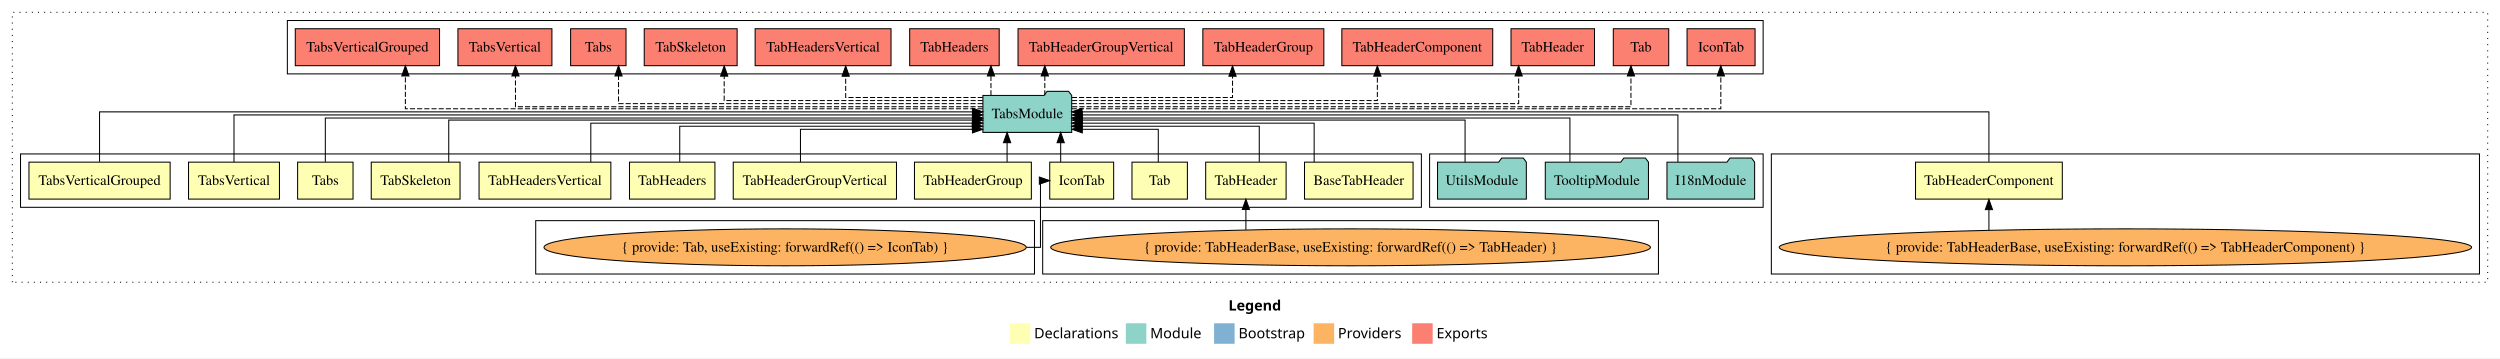
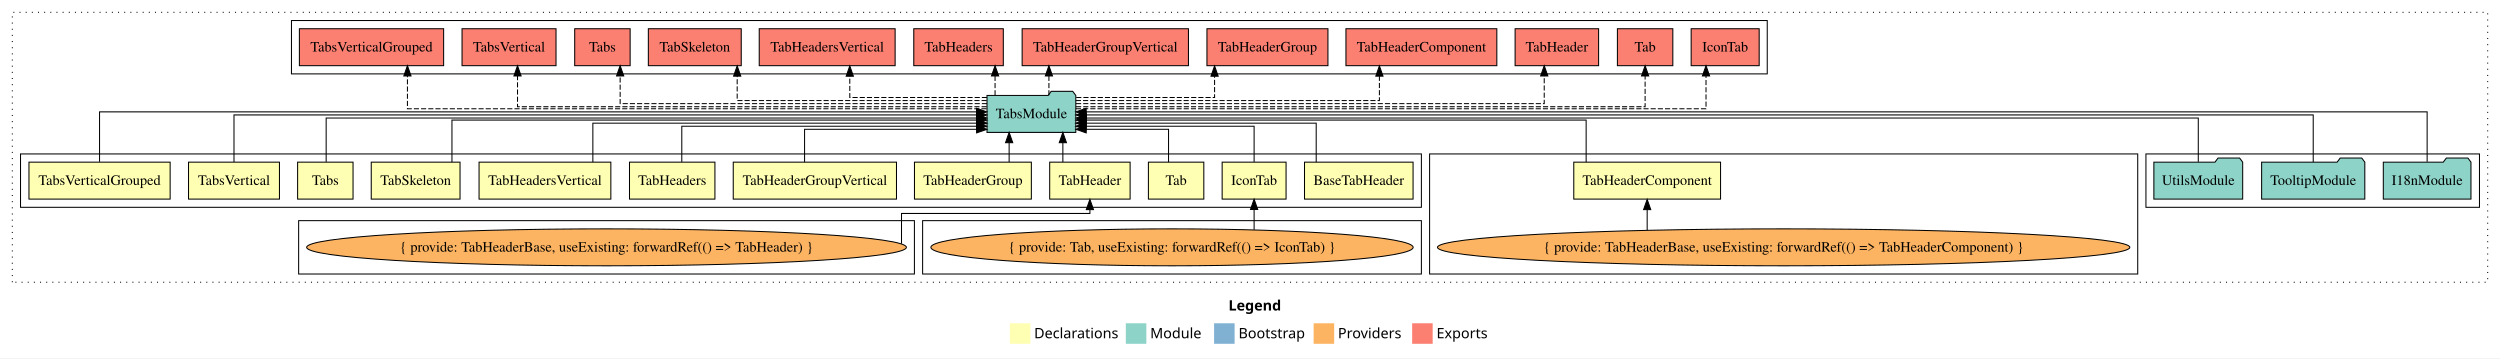
<svg xmlns="http://www.w3.org/2000/svg" width="2436pt" height="349pt" viewBox="0.00 0.00 2436.00 349.00">
  <g id="graph0" class="graph" transform="scale(1 1) rotate(0) translate(4 345)">
    <polygon fill="white" stroke="transparent" points="-4,4 -4,-345 2432,-345 2432,4 -4,4" />
    <text text-anchor="start" x="1193.01" y="-42.4" font-family="Times-12" font-weight="bold" font-size="14.00">Legend</text>
    <polygon fill="#ffffb3" stroke="transparent" points="980,-10 980,-30 1000,-30 1000,-10 980,-10" />
    <text text-anchor="start" x="1003.63" y="-15.4" font-family="Times-12" font-size="14.00">  Declarations</text>
    <polygon fill="#8dd3c7" stroke="transparent" points="1093,-10 1093,-30 1113,-30 1113,-10 1093,-10" />
    <text text-anchor="start" x="1116.73" y="-15.4" font-family="Times-12" font-size="14.00">  Module</text>
    <polygon fill="#80b1d3" stroke="transparent" points="1179,-10 1179,-30 1199,-30 1199,-10 1179,-10" />
    <text text-anchor="start" x="1202.78" y="-15.4" font-family="Times-12" font-size="14.00">  Bootstrap</text>
    <polygon fill="#fdb462" stroke="transparent" points="1276,-10 1276,-30 1296,-30 1296,-10 1276,-10" />
    <text text-anchor="start" x="1299.67" y="-15.4" font-family="Times-12" font-size="14.00">  Providers</text>
    <polygon fill="#fb8072" stroke="transparent" points="1372,-10 1372,-30 1392,-30 1392,-10 1372,-10" />
    <text text-anchor="start" x="1395.73" y="-15.4" font-family="Times-12" font-size="14.00">  Exports</text>
    <g id="clust1" class="cluster">
      <polygon fill="none" stroke="black" stroke-dasharray="1,5" points="8,-70 8,-333 2420,-333 2420,-70 8,-70" />
    </g>
+     <g id="clust17" class="cluster">
+       <polygon fill="none" stroke="black" points="280,-273 280,-325 1718,-325 1718,-273 280,-273" />
+     </g>
+     <g id="clust16" class="cluster">
+       <polygon fill="none" stroke="black" points="2087,-143 2087,-195 2412,-195 2412,-143 2087,-143" />
+     </g>
    <g id="clust7" class="cluster">
-       <polygon fill="none" stroke="black" points="1722,-78 1722,-195 2412,-195 2412,-78 1722,-78" />
-     </g>
-     <g id="clust17" class="cluster">
-       <polygon fill="none" stroke="black" points="276,-273 276,-325 1714,-325 1714,-273 276,-273" />
+       <polygon fill="none" stroke="black" points="1389,-78 1389,-195 2079,-195 2079,-78 1389,-78" />
    </g>
    <g id="clust2" class="cluster">
      <polygon fill="none" stroke="black" points="16,-143 16,-195 1381,-195 1381,-143 16,-143" />
    </g>
-     <g id="clust16" class="cluster">
-       <polygon fill="none" stroke="black" points="1389,-143 1389,-195 1714,-195 1714,-143 1389,-143" />
+     <g id="clust4" class="cluster">
+       <polygon fill="none" stroke="black" points="895,-78 895,-130 1381,-130 1381,-78 895,-78" />
    </g>
    <g id="clust6" class="cluster">
-       <polygon fill="none" stroke="black" points="1012,-78 1012,-130 1612,-130 1612,-78 1012,-78" />
-     </g>
-     <g id="clust4" class="cluster">
-       <polygon fill="none" stroke="black" points="518,-78 518,-130 1004,-130 1004,-78 518,-78" />
+       <polygon fill="none" stroke="black" points="287,-78 287,-130 887,-130 887,-78 287,-78" />
    </g>
    <g id="node1" class="node">
      <polygon fill="#ffffb3" stroke="black" points="1372.89,-187 1267.11,-187 1267.11,-151 1372.89,-151 1372.89,-187" />
      <text text-anchor="middle" x="1320" y="-164.8" font-family="Times,serif" font-size="14.00">BaseTabHeader</text>
    </g>
    <g id="node14" class="node">
-       <polygon fill="#8dd3c7" stroke="black" points="1040.26,-252 1037.26,-256 1016.26,-256 1013.26,-252 953.74,-252 953.74,-216 1040.26,-216 1040.26,-252" />
-       <text text-anchor="middle" x="997" y="-229.8" font-family="Times,serif" font-size="14.00">TabsModule</text>
+       <polygon fill="#8dd3c7" stroke="black" points="1044.26,-252 1041.26,-256 1020.26,-256 1017.26,-252 957.74,-252 957.74,-216 1044.26,-216 1044.26,-252" />
+       <text text-anchor="middle" x="1001" y="-229.8" font-family="Times,serif" font-size="14.00">TabsModule</text>
    </g>
    <g id="edge1" class="edge">
-       <path fill="none" stroke="black" d="M1276.51,-187.03C1276.51,-203.4 1276.51,-225 1276.51,-225 1276.51,-225 1050.37,-225 1050.37,-225" />
-       <polygon fill="black" stroke="black" points="1050.37,-221.5 1040.37,-225 1050.37,-228.5 1050.37,-221.5" />
+       <path fill="none" stroke="black" d="M1278.51,-187.03C1278.51,-203.4 1278.51,-225 1278.51,-225 1278.51,-225 1054.36,-225 1054.36,-225" />
+       <polygon fill="black" stroke="black" points="1054.36,-221.5 1044.36,-225 1054.36,-228.5 1054.36,-221.5" />
    </g>
    <g id="node2" class="node">
-       <polygon fill="#ffffb3" stroke="black" points="1081.14,-187 1018.86,-187 1018.86,-151 1081.14,-151 1081.14,-187" />
-       <text text-anchor="middle" x="1050" y="-164.8" font-family="Times,serif" font-size="14.00">IconTab</text>
+       <polygon fill="#ffffb3" stroke="black" points="1249.14,-187 1186.86,-187 1186.86,-151 1249.14,-151 1249.14,-187" />
+       <text text-anchor="middle" x="1218" y="-164.8" font-family="Times,serif" font-size="14.00">IconTab</text>
    </g>
    <g id="edge2" class="edge">
-       <path fill="none" stroke="black" d="M1029.53,-187.11C1029.53,-187.11 1029.53,-205.99 1029.53,-205.99" />
-       <polygon fill="black" stroke="black" points="1026.03,-205.99 1029.53,-215.99 1033.03,-205.99 1026.03,-205.99" />
+       <path fill="none" stroke="black" d="M1218,-187.24C1218,-202.57 1218,-222 1218,-222 1218,-222 1054.39,-222 1054.39,-222" />
+       <polygon fill="black" stroke="black" points="1054.39,-218.5 1044.39,-222 1054.39,-225.5 1054.39,-218.5" />
    </g>
    <g id="node3" class="node">
-       <polygon fill="#ffffb3" stroke="black" points="1153,-187 1099,-187 1099,-151 1153,-151 1153,-187" />
-       <text text-anchor="middle" x="1126" y="-164.8" font-family="Times,serif" font-size="14.00">Tab</text>
+       <polygon fill="#ffffb3" stroke="black" points="1169,-187 1115,-187 1115,-151 1169,-151 1169,-187" />
+       <text text-anchor="middle" x="1142" y="-164.8" font-family="Times,serif" font-size="14.00">Tab</text>
    </g>
    <g id="edge4" class="edge">
-       <path fill="none" stroke="black" d="M1124.63,-187.05C1124.63,-201.37 1124.63,-219 1124.63,-219 1124.63,-219 1050.57,-219 1050.57,-219" />
-       <polygon fill="black" stroke="black" points="1050.57,-215.5 1040.57,-219 1050.57,-222.5 1050.57,-215.5" />
+       <path fill="none" stroke="black" d="M1134.63,-187.05C1134.63,-201.37 1134.63,-219 1134.63,-219 1134.63,-219 1054.39,-219 1054.39,-219" />
+       <polygon fill="black" stroke="black" points="1054.39,-215.5 1044.39,-219 1054.39,-222.5 1054.39,-215.5" />
    </g>
    <g id="node4" class="node">
-       <polygon fill="#ffffb3" stroke="black" points="1249.18,-187 1170.82,-187 1170.82,-151 1249.18,-151 1249.18,-187" />
-       <text text-anchor="middle" x="1210" y="-164.8" font-family="Times,serif" font-size="14.00">TabHeader</text>
+       <polygon fill="#ffffb3" stroke="black" points="1097.18,-187 1018.82,-187 1018.82,-151 1097.18,-151 1097.18,-187" />
+       <text text-anchor="middle" x="1058" y="-164.8" font-family="Times,serif" font-size="14.00">TabHeader</text>
    </g>
    <g id="edge5" class="edge">
-       <path fill="none" stroke="black" d="M1223.03,-187.24C1223.03,-202.57 1223.03,-222 1223.03,-222 1223.03,-222 1050.31,-222 1050.31,-222" />
-       <polygon fill="black" stroke="black" points="1050.31,-218.5 1040.31,-222 1050.31,-225.5 1050.31,-218.5" />
+       <path fill="none" stroke="black" d="M1031.65,-187.11C1031.65,-187.11 1031.65,-205.99 1031.65,-205.99" />
+       <polygon fill="black" stroke="black" points="1028.15,-205.99 1031.65,-215.99 1035.15,-205.99 1028.15,-205.99" />
    </g>
    <g id="node5" class="node">
-       <polygon fill="#ffffb3" stroke="black" points="2005.51,-187 1862.49,-187 1862.49,-151 2005.51,-151 2005.51,-187" />
-       <text text-anchor="middle" x="1934" y="-164.8" font-family="Times,serif" font-size="14.00">TabHeaderComponent</text>
+       <polygon fill="#ffffb3" stroke="black" points="1672.51,-187 1529.49,-187 1529.49,-151 1672.51,-151 1672.51,-187" />
+       <text text-anchor="middle" x="1601" y="-164.8" font-family="Times,serif" font-size="14.00">TabHeaderComponent</text>
    </g>
    <g id="edge7" class="edge">
-       <path fill="none" stroke="black" d="M1934,-187.31C1934,-207.15 1934,-236 1934,-236 1934,-236 1050.31,-236 1050.31,-236" />
-       <polygon fill="black" stroke="black" points="1050.31,-232.5 1040.31,-236 1050.31,-239.5 1050.31,-232.5" />
+       <path fill="none" stroke="black" d="M1541.54,-187.02C1541.54,-204.37 1541.54,-228 1541.54,-228 1541.54,-228 1054.32,-228 1054.32,-228" />
+       <polygon fill="black" stroke="black" points="1054.32,-224.5 1044.32,-228 1054.32,-231.5 1054.32,-224.5" />
    </g>
    <g id="node6" class="node">
      <polygon fill="#ffffb3" stroke="black" points="1000.95,-187 887.05,-187 887.05,-151 1000.95,-151 1000.95,-187" />
      <text text-anchor="middle" x="944" y="-164.8" font-family="Times,serif" font-size="14.00">TabHeaderGroup</text>
    </g>
    <g id="edge9" class="edge">
-       <path fill="none" stroke="black" d="M977.3,-187.11C977.3,-187.11 977.3,-205.99 977.3,-205.99" />
-       <polygon fill="black" stroke="black" points="973.8,-205.99 977.3,-215.99 980.8,-205.99 973.8,-205.99" />
+       <path fill="none" stroke="black" d="M979.3,-187.11C979.3,-187.11 979.3,-205.99 979.3,-205.99" />
+       <polygon fill="black" stroke="black" points="975.8,-205.99 979.3,-215.99 982.8,-205.99 975.8,-205.99" />
    </g>
    <g id="node7" class="node">
      <polygon fill="#ffffb3" stroke="black" points="869.53,-187 710.47,-187 710.47,-151 869.53,-151 869.53,-187" />
      <text text-anchor="middle" x="790" y="-164.8" font-family="Times,serif" font-size="14.00">TabHeaderGroupVertical</text>
    </g>
    <g id="edge10" class="edge">
-       <path fill="none" stroke="black" d="M775.97,-187.05C775.97,-201.37 775.97,-219 775.97,-219 775.97,-219 943.59,-219 943.59,-219" />
-       <polygon fill="black" stroke="black" points="943.59,-222.5 953.59,-219 943.59,-215.5 943.59,-222.5" />
+       <path fill="none" stroke="black" d="M779.97,-187.05C779.97,-201.37 779.97,-219 779.97,-219 779.97,-219 947.59,-219 947.59,-219" />
+       <polygon fill="black" stroke="black" points="947.59,-222.5 957.59,-219 947.59,-215.5 947.59,-222.5" />
    </g>
    <g id="node8" class="node">
      <polygon fill="#ffffb3" stroke="black" points="692.62,-187 609.38,-187 609.38,-151 692.62,-151 692.62,-187" />
      <text text-anchor="middle" x="651" y="-164.8" font-family="Times,serif" font-size="14.00">TabHeaders</text>
    </g>
    <g id="edge11" class="edge">
-       <path fill="none" stroke="black" d="M658.34,-187.24C658.34,-202.57 658.34,-222 658.34,-222 658.34,-222 943.42,-222 943.42,-222" />
-       <polygon fill="black" stroke="black" points="943.42,-225.5 953.42,-222 943.42,-218.5 943.42,-225.5" />
+       <path fill="none" stroke="black" d="M660.34,-187.24C660.34,-202.57 660.34,-222 660.34,-222 660.34,-222 947.51,-222 947.51,-222" />
+       <polygon fill="black" stroke="black" points="947.51,-225.5 957.51,-222 947.51,-218.5 947.51,-225.5" />
    </g>
    <g id="node9" class="node">
      <polygon fill="#ffffb3" stroke="black" points="591.21,-187 462.79,-187 462.79,-151 591.21,-151 591.21,-187" />
      <text text-anchor="middle" x="527" y="-164.8" font-family="Times,serif" font-size="14.00">TabHeadersVertical</text>
    </g>
    <g id="edge12" class="edge">
-       <path fill="none" stroke="black" d="M571.68,-187.03C571.68,-203.4 571.68,-225 571.68,-225 571.68,-225 943.48,-225 943.48,-225" />
-       <polygon fill="black" stroke="black" points="943.48,-228.5 953.48,-225 943.48,-221.5 943.48,-228.5" />
+       <path fill="none" stroke="black" d="M573.68,-187.03C573.68,-203.4 573.68,-225 573.68,-225 573.68,-225 947.67,-225 947.67,-225" />
+       <polygon fill="black" stroke="black" points="947.67,-228.5 957.67,-225 947.67,-221.5 947.67,-228.5" />
    </g>
    <g id="node10" class="node">
      <polygon fill="#ffffb3" stroke="black" points="444.26,-187 357.74,-187 357.74,-151 444.26,-151 444.26,-187" />
      <text text-anchor="middle" x="401" y="-164.8" font-family="Times,serif" font-size="14.00">TabSkeleton</text>
    </g>
    <g id="edge13" class="edge">
-       <path fill="none" stroke="black" d="M433.25,-187.02C433.25,-204.37 433.25,-228 433.25,-228 433.25,-228 943.7,-228 943.7,-228" />
-       <polygon fill="black" stroke="black" points="943.7,-231.5 953.7,-228 943.7,-224.5 943.7,-231.5" />
+       <path fill="none" stroke="black" d="M436.38,-187.02C436.38,-204.37 436.38,-228 436.38,-228 436.38,-228 947.63,-228 947.63,-228" />
+       <polygon fill="black" stroke="black" points="947.63,-231.5 957.63,-228 947.63,-224.5 947.63,-231.5" />
    </g>
    <g id="node11" class="node">
      <polygon fill="#ffffb3" stroke="black" points="340,-187 286,-187 286,-151 340,-151 340,-187" />
      <text text-anchor="middle" x="313" y="-164.8" font-family="Times,serif" font-size="14.00">Tabs</text>
    </g>
    <g id="edge14" class="edge">
-       <path fill="none" stroke="black" d="M313,-187.3C313,-205.27 313,-230 313,-230 313,-230 943.69,-230 943.69,-230" />
-       <polygon fill="black" stroke="black" points="943.69,-233.5 953.69,-230 943.69,-226.5 943.69,-233.5" />
+       <path fill="none" stroke="black" d="M313.81,-187.3C313.81,-205.27 313.81,-230 313.81,-230 313.81,-230 947.49,-230 947.49,-230" />
+       <polygon fill="black" stroke="black" points="947.49,-233.5 957.49,-230 947.49,-226.5 947.49,-233.5" />
    </g>
    <g id="node12" class="node">
      <polygon fill="#ffffb3" stroke="black" points="268.3,-187 179.7,-187 179.7,-151 268.3,-151 268.3,-187" />
      <text text-anchor="middle" x="224" y="-164.8" font-family="Times,serif" font-size="14.00">TabsVertical</text>
    </g>
    <g id="edge15" class="edge">
-       <path fill="none" stroke="black" d="M224,-187.17C224,-206.09 224,-233 224,-233 224,-233 943.5,-233 943.5,-233" />
-       <polygon fill="black" stroke="black" points="943.51,-236.5 953.5,-233 943.5,-229.5 943.51,-236.5" />
+       <path fill="none" stroke="black" d="M224,-187.17C224,-206.09 224,-233 224,-233 224,-233 947.56,-233 947.56,-233" />
+       <polygon fill="black" stroke="black" points="947.56,-236.5 957.56,-233 947.56,-229.5 947.56,-236.5" />
    </g>
    <g id="node13" class="node">
      <polygon fill="#ffffb3" stroke="black" points="161.78,-187 24.22,-187 24.22,-151 161.78,-151 161.78,-187" />
      <text text-anchor="middle" x="93" y="-164.8" font-family="Times,serif" font-size="14.00">TabsVerticalGrouped</text>
    </g>
    <g id="edge16" class="edge">
-       <path fill="none" stroke="black" d="M93,-187.31C93,-207.15 93,-236 93,-236 93,-236 943.7,-236 943.7,-236" />
-       <polygon fill="black" stroke="black" points="943.7,-239.5 953.7,-236 943.7,-232.5 943.7,-239.5" />
+       <path fill="none" stroke="black" d="M93,-187.31C93,-207.15 93,-236 93,-236 93,-236 947.51,-236 947.51,-236" />
+       <polygon fill="black" stroke="black" points="947.51,-239.5 957.51,-236 947.51,-232.5 947.51,-239.5" />
    </g>
    <g id="node21" class="node">
-       <polygon fill="#fb8072" stroke="black" points="1706.14,-317 1639.86,-317 1639.86,-281 1706.14,-281 1706.14,-317" />
-       <text text-anchor="middle" x="1673" y="-294.8" font-family="Times,serif" font-size="14.00">IconTab </text>
+       <polygon fill="#fb8072" stroke="black" points="1710.14,-317 1643.86,-317 1643.86,-281 1710.14,-281 1710.14,-317" />
+       <text text-anchor="middle" x="1677" y="-294.8" font-family="Times,serif" font-size="14.00">IconTab </text>
    </g>
    <g id="edge20" class="edge">
-       <path fill="none" stroke="black" stroke-dasharray="5,2" d="M1040.3,-239C1189.45,-239 1672.77,-239 1672.77,-239 1672.77,-239 1672.77,-271 1672.77,-271" />
-       <polygon fill="black" stroke="black" points="1669.27,-271 1672.77,-281 1676.27,-271 1669.27,-271" />
+       <path fill="none" stroke="black" stroke-dasharray="5,2" d="M1044.38,-239C1190.91,-239 1658.34,-239 1658.34,-239 1658.34,-239 1658.34,-271 1658.34,-271" />
+       <polygon fill="black" stroke="black" points="1654.84,-271 1658.34,-281 1661.84,-271 1654.84,-271" />
    </g>
    <g id="node22" class="node">
-       <polygon fill="#fb8072" stroke="black" points="1622,-317 1568,-317 1568,-281 1622,-281 1622,-317" />
-       <text text-anchor="middle" x="1595" y="-294.8" font-family="Times,serif" font-size="14.00">Tab </text>
+       <polygon fill="#fb8072" stroke="black" points="1626,-317 1572,-317 1572,-281 1626,-281 1626,-317" />
+       <text text-anchor="middle" x="1599" y="-294.8" font-family="Times,serif" font-size="14.00">Tab </text>
    </g>
    <g id="edge21" class="edge">
-       <path fill="none" stroke="black" stroke-dasharray="5,2" d="M1040.73,-241C1177.04,-241 1585.19,-241 1585.19,-241 1585.19,-241 1585.19,-270.97 1585.19,-270.97" />
-       <polygon fill="black" stroke="black" points="1581.69,-270.97 1585.19,-280.97 1588.69,-270.97 1581.69,-270.97" />
+       <path fill="none" stroke="black" stroke-dasharray="5,2" d="M1044.49,-241C1182.1,-241 1599,-241 1599,-241 1599,-241 1599,-270.97 1599,-270.97" />
+       <polygon fill="black" stroke="black" points="1595.5,-270.97 1599,-280.97 1602.5,-270.97 1595.5,-270.97" />
    </g>
    <g id="node23" class="node">
-       <polygon fill="#fb8072" stroke="black" points="1549.68,-317 1468.32,-317 1468.32,-281 1549.68,-281 1549.68,-317" />
-       <text text-anchor="middle" x="1509" y="-294.8" font-family="Times,serif" font-size="14.00">TabHeader </text>
+       <polygon fill="#fb8072" stroke="black" points="1553.68,-317 1472.32,-317 1472.32,-281 1553.68,-281 1553.68,-317" />
+       <text text-anchor="middle" x="1513" y="-294.8" font-family="Times,serif" font-size="14.00">TabHeader </text>
    </g>
    <g id="edge22" class="edge">
-       <path fill="none" stroke="black" stroke-dasharray="5,2" d="M1040.33,-244C1158.19,-244 1475.77,-244 1475.77,-244 1475.77,-244 1475.77,-270.99 1475.77,-270.99" />
-       <polygon fill="black" stroke="black" points="1472.27,-270.99 1475.77,-280.99 1479.27,-270.99 1472.27,-270.99" />
+       <path fill="none" stroke="black" stroke-dasharray="5,2" d="M1044.47,-244C1166.05,-244 1500.7,-244 1500.7,-244 1500.7,-244 1500.7,-270.99 1500.7,-270.99" />
+       <polygon fill="black" stroke="black" points="1497.2,-270.99 1500.7,-280.99 1504.2,-270.99 1497.2,-270.99" />
    </g>
    <g id="node24" class="node">
-       <polygon fill="#fb8072" stroke="black" points="1450.51,-317 1303.49,-317 1303.49,-281 1450.51,-281 1450.51,-317" />
-       <text text-anchor="middle" x="1377" y="-294.8" font-family="Times,serif" font-size="14.00">TabHeaderComponent </text>
+       <polygon fill="#fb8072" stroke="black" points="1454.51,-317 1307.49,-317 1307.49,-281 1454.51,-281 1454.51,-317" />
+       <text text-anchor="middle" x="1381" y="-294.8" font-family="Times,serif" font-size="14.00">TabHeaderComponent </text>
    </g>
    <g id="edge23" class="edge">
-       <path fill="none" stroke="black" stroke-dasharray="5,2" d="M1040.55,-247C1132.5,-247 1338.09,-247 1338.09,-247 1338.09,-247 1338.09,-270.81 1338.09,-270.81" />
-       <polygon fill="black" stroke="black" points="1334.59,-270.81 1338.09,-280.81 1341.59,-270.81 1334.59,-270.81" />
+       <path fill="none" stroke="black" stroke-dasharray="5,2" d="M1044.29,-247C1135.71,-247 1340.09,-247 1340.09,-247 1340.09,-247 1340.09,-270.81 1340.09,-270.81" />
+       <polygon fill="black" stroke="black" points="1336.59,-270.81 1340.09,-280.81 1343.59,-270.81 1336.59,-270.81" />
    </g>
    <g id="node25" class="node">
-       <polygon fill="#fb8072" stroke="black" points="1285.95,-317 1168.05,-317 1168.05,-281 1285.95,-281 1285.95,-317" />
-       <text text-anchor="middle" x="1227" y="-294.8" font-family="Times,serif" font-size="14.00">TabHeaderGroup </text>
+       <polygon fill="#fb8072" stroke="black" points="1289.95,-317 1172.05,-317 1172.05,-281 1289.95,-281 1289.95,-317" />
+       <text text-anchor="middle" x="1231" y="-294.8" font-family="Times,serif" font-size="14.00">TabHeaderGroup </text>
    </g>
    <g id="edge24" class="edge">
-       <path fill="none" stroke="black" stroke-dasharray="5,2" d="M1040.39,-250C1099.2,-250 1196.97,-250 1196.97,-250 1196.97,-250 1196.97,-270.75 1196.97,-270.75" />
-       <polygon fill="black" stroke="black" points="1193.47,-270.75 1196.97,-280.75 1200.47,-270.75 1193.47,-270.75" />
+       <path fill="none" stroke="black" stroke-dasharray="5,2" d="M1044.66,-250C1097.5,-250 1179.48,-250 1179.48,-250 1179.48,-250 1179.48,-270.75 1179.48,-270.75" />
+       <polygon fill="black" stroke="black" points="1175.98,-270.75 1179.48,-280.75 1182.98,-270.75 1175.98,-270.75" />
    </g>
    <g id="node26" class="node">
-       <polygon fill="#fb8072" stroke="black" points="1150.03,-317 987.97,-317 987.97,-281 1150.03,-281 1150.03,-317" />
-       <text text-anchor="middle" x="1069" y="-294.8" font-family="Times,serif" font-size="14.00">TabHeaderGroupVertical </text>
+       <polygon fill="#fb8072" stroke="black" points="1154.03,-317 991.97,-317 991.97,-281 1154.03,-281 1154.03,-317" />
+       <text text-anchor="middle" x="1073" y="-294.8" font-family="Times,serif" font-size="14.00">TabHeaderGroupVertical </text>
    </g>
    <g id="edge25" class="edge">
-       <path fill="none" stroke="black" stroke-dasharray="5,2" d="M1014.06,-252.11C1014.06,-252.11 1014.06,-270.99 1014.06,-270.99" />
-       <polygon fill="black" stroke="black" points="1010.56,-270.99 1014.06,-280.99 1017.56,-270.99 1010.56,-270.99" />
+       <path fill="none" stroke="black" stroke-dasharray="5,2" d="M1018.06,-252.11C1018.06,-252.11 1018.06,-270.99 1018.06,-270.99" />
+       <polygon fill="black" stroke="black" points="1014.56,-270.99 1018.06,-280.99 1021.56,-270.99 1014.56,-270.99" />
    </g>
    <g id="node27" class="node">
-       <polygon fill="#fb8072" stroke="black" points="969.62,-317 882.38,-317 882.38,-281 969.62,-281 969.62,-317" />
-       <text text-anchor="middle" x="926" y="-294.8" font-family="Times,serif" font-size="14.00">TabHeaders </text>
+       <polygon fill="#fb8072" stroke="black" points="973.62,-317 886.38,-317 886.38,-281 973.62,-281 973.62,-317" />
+       <text text-anchor="middle" x="930" y="-294.8" font-family="Times,serif" font-size="14.00">TabHeaders </text>
    </g>
    <g id="edge26" class="edge">
-       <path fill="none" stroke="black" stroke-dasharray="5,2" d="M961.59,-252.11C961.59,-252.11 961.59,-270.99 961.59,-270.99" />
-       <polygon fill="black" stroke="black" points="958.09,-270.99 961.59,-280.99 965.09,-270.99 958.09,-270.99" />
+       <path fill="none" stroke="black" stroke-dasharray="5,2" d="M965.59,-252.11C965.59,-252.11 965.59,-270.99 965.59,-270.99" />
+       <polygon fill="black" stroke="black" points="962.09,-270.99 965.59,-280.99 969.09,-270.99 962.09,-270.99" />
    </g>
    <g id="node28" class="node">
-       <polygon fill="#fb8072" stroke="black" points="864.21,-317 731.79,-317 731.79,-281 864.21,-281 864.21,-317" />
-       <text text-anchor="middle" x="798" y="-294.8" font-family="Times,serif" font-size="14.00">TabHeadersVertical </text>
+       <polygon fill="#fb8072" stroke="black" points="868.21,-317 735.79,-317 735.79,-281 868.21,-281 868.21,-317" />
+       <text text-anchor="middle" x="802" y="-294.8" font-family="Times,serif" font-size="14.00">TabHeadersVertical </text>
    </g>
    <g id="edge27" class="edge">
-       <path fill="none" stroke="black" stroke-dasharray="5,2" d="M953.71,-250C901.32,-250 820.03,-250 820.03,-250 820.03,-250 820.03,-270.75 820.03,-270.75" />
-       <polygon fill="black" stroke="black" points="816.53,-270.75 820.03,-280.75 823.53,-270.75 816.53,-270.75" />
+       <path fill="none" stroke="black" stroke-dasharray="5,2" d="M957.71,-250C905.32,-250 824.03,-250 824.03,-250 824.03,-250 824.03,-270.75 824.03,-270.75" />
+       <polygon fill="black" stroke="black" points="820.53,-270.75 824.03,-280.75 827.53,-270.75 820.53,-270.75" />
    </g>
    <g id="node29" class="node">
-       <polygon fill="#fb8072" stroke="black" points="714.26,-317 623.74,-317 623.74,-281 714.26,-281 714.26,-317" />
-       <text text-anchor="middle" x="669" y="-294.8" font-family="Times,serif" font-size="14.00">TabSkeleton </text>
+       <polygon fill="#fb8072" stroke="black" points="718.26,-317 627.74,-317 627.74,-281 718.26,-281 718.26,-317" />
+       <text text-anchor="middle" x="673" y="-294.8" font-family="Times,serif" font-size="14.00">TabSkeleton </text>
    </g>
    <g id="edge28" class="edge">
-       <path fill="none" stroke="black" stroke-dasharray="5,2" d="M953.74,-247C871.7,-247 701.65,-247 701.65,-247 701.65,-247 701.65,-270.81 701.65,-270.81" />
-       <polygon fill="black" stroke="black" points="698.15,-270.81 701.65,-280.81 705.15,-270.81 698.15,-270.81" />
+       <path fill="none" stroke="black" stroke-dasharray="5,2" d="M957.46,-247C877.26,-247 714.31,-247 714.31,-247 714.31,-247 714.31,-270.81 714.31,-270.81" />
+       <polygon fill="black" stroke="black" points="710.81,-270.81 714.31,-280.81 717.81,-270.81 710.81,-270.81" />
    </g>
    <g id="node30" class="node">
-       <polygon fill="#fb8072" stroke="black" points="606,-317 552,-317 552,-281 606,-281 606,-317" />
-       <text text-anchor="middle" x="579" y="-294.8" font-family="Times,serif" font-size="14.00">Tabs </text>
+       <polygon fill="#fb8072" stroke="black" points="610,-317 556,-317 556,-281 610,-281 610,-317" />
+       <text text-anchor="middle" x="583" y="-294.8" font-family="Times,serif" font-size="14.00">Tabs </text>
    </g>
    <g id="edge29" class="edge">
-       <path fill="none" stroke="black" stroke-dasharray="5,2" d="M953.61,-244C850.38,-244 598.68,-244 598.68,-244 598.68,-244 598.68,-270.99 598.68,-270.99" />
-       <polygon fill="black" stroke="black" points="595.18,-270.99 598.68,-280.99 602.18,-270.99 595.18,-270.99" />
+       <path fill="none" stroke="black" stroke-dasharray="5,2" d="M957.73,-244C854.11,-244 600.27,-244 600.27,-244 600.27,-244 600.27,-270.99 600.27,-270.99" />
+       <polygon fill="black" stroke="black" points="596.77,-270.99 600.27,-280.99 603.77,-270.99 596.77,-270.99" />
    </g>
    <g id="node31" class="node">
-       <polygon fill="#fb8072" stroke="black" points="533.79,-317 442.21,-317 442.21,-281 533.79,-281 533.79,-317" />
-       <text text-anchor="middle" x="488" y="-294.8" font-family="Times,serif" font-size="14.00">TabsVertical </text>
+       <polygon fill="#fb8072" stroke="black" points="537.79,-317 446.21,-317 446.21,-281 537.79,-281 537.79,-317" />
+       <text text-anchor="middle" x="492" y="-294.8" font-family="Times,serif" font-size="14.00">TabsVertical </text>
    </g>
    <g id="edge30" class="edge">
-       <path fill="none" stroke="black" stroke-dasharray="5,2" d="M953.61,-241C832.28,-241 498.27,-241 498.27,-241 498.27,-241 498.27,-270.97 498.27,-270.97" />
-       <polygon fill="black" stroke="black" points="494.77,-270.97 498.27,-280.97 501.77,-270.97 494.77,-270.97" />
+       <path fill="none" stroke="black" stroke-dasharray="5,2" d="M957.44,-241C835.62,-241 500.27,-241 500.27,-241 500.27,-241 500.27,-270.97 500.27,-270.97" />
+       <polygon fill="black" stroke="black" points="496.77,-270.97 500.27,-280.97 503.77,-270.97 496.77,-270.97" />
    </g>
    <g id="node32" class="node">
-       <polygon fill="#fb8072" stroke="black" points="424.28,-317 283.72,-317 283.72,-281 424.28,-281 424.28,-317" />
-       <text text-anchor="middle" x="354" y="-294.8" font-family="Times,serif" font-size="14.00">TabsVerticalGrouped </text>
+       <polygon fill="#fb8072" stroke="black" points="428.28,-317 287.72,-317 287.72,-281 428.28,-281 428.28,-317" />
+       <text text-anchor="middle" x="358" y="-294.8" font-family="Times,serif" font-size="14.00">TabsVerticalGrouped </text>
    </g>
    <g id="edge31" class="edge">
-       <path fill="none" stroke="black" stroke-dasharray="5,2" d="M953.42,-239C814.47,-239 391,-239 391,-239 391,-239 391,-271 391,-271" />
-       <polygon fill="black" stroke="black" points="387.5,-271 391,-281 394.5,-271 387.5,-271" />
+       <path fill="none" stroke="black" stroke-dasharray="5,2" d="M957.27,-239C817.87,-239 393,-239 393,-239 393,-239 393,-271 393,-271" />
+       <polygon fill="black" stroke="black" points="389.5,-271 393,-281 396.5,-271 389.5,-271" />
    </g>
    <g id="node15" class="node">
-       <ellipse fill="#fdb462" stroke="black" cx="761" cy="-104" rx="234.97" ry="18" />
-       <text text-anchor="middle" x="761" y="-99.8" font-family="Times,serif" font-size="14.00">{ provide: Tab, useExisting: forwardRef(() =&gt; IconTab) }</text>
+       <ellipse fill="#fdb462" stroke="black" cx="1138" cy="-104" rx="234.97" ry="18" />
+       <text text-anchor="middle" x="1138" y="-99.8" font-family="Times,serif" font-size="14.00">{ provide: Tab, useExisting: forwardRef(() =&gt; IconTab) }</text>
    </g>
    <g id="edge3" class="edge">
-       <path fill="none" stroke="black" d="M996.09,-104C1004.77,-104 1009.83,-104 1009.83,-104 1009.83,-104 1009.83,-169 1009.83,-169 1009.83,-169 1010.72,-169 1010.72,-169" />
-       <polygon fill="black" stroke="black" points="1008.74,-172.5 1018.74,-169 1008.74,-165.5 1008.74,-172.5" />
+       <path fill="none" stroke="black" d="M1218,-121.08C1218,-121.08 1218,-140.9 1218,-140.9" />
+       <polygon fill="black" stroke="black" points="1214.5,-140.9 1218,-150.9 1221.5,-140.9 1214.5,-140.9" />
    </g>
    <g id="node16" class="node">
-       <ellipse fill="#fdb462" stroke="black" cx="1312" cy="-104" rx="292.19" ry="18" />
-       <text text-anchor="middle" x="1312" y="-99.8" font-family="Times,serif" font-size="14.00">{ provide: TabHeaderBase, useExisting: forwardRef(() =&gt; TabHeader) }</text>
+       <ellipse fill="#fdb462" stroke="black" cx="587" cy="-104" rx="292.19" ry="18" />
+       <text text-anchor="middle" x="587" y="-99.8" font-family="Times,serif" font-size="14.00">{ provide: TabHeaderBase, useExisting: forwardRef(() =&gt; TabHeader) }</text>
    </g>
    <g id="edge6" class="edge">
-       <path fill="none" stroke="black" d="M1210,-121.08C1210,-121.08 1210,-140.9 1210,-140.9" />
-       <polygon fill="black" stroke="black" points="1206.5,-140.9 1210,-150.9 1213.5,-140.9 1206.5,-140.9" />
+       <path fill="none" stroke="black" d="M874.43,-107.53C874.43,-116.04 874.43,-137 874.43,-137 874.43,-137 1058,-137 1058,-137 1058,-137 1058,-140.76 1058,-140.76" />
+       <polygon fill="black" stroke="black" points="1054.5,-140.76 1058,-150.76 1061.5,-140.76 1054.5,-140.76" />
    </g>
    <g id="node17" class="node">
-       <ellipse fill="#fdb462" stroke="black" cx="2067" cy="-104" rx="337.32" ry="18" />
-       <text text-anchor="middle" x="2067" y="-99.8" font-family="Times,serif" font-size="14.00">{ provide: TabHeaderBase, useExisting: forwardRef(() =&gt; TabHeaderComponent) }</text>
+       <ellipse fill="#fdb462" stroke="black" cx="1734" cy="-104" rx="337.32" ry="18" />
+       <text text-anchor="middle" x="1734" y="-99.8" font-family="Times,serif" font-size="14.00">{ provide: TabHeaderBase, useExisting: forwardRef(() =&gt; TabHeaderComponent) }</text>
    </g>
    <g id="edge8" class="edge">
-       <path fill="none" stroke="black" d="M1934,-120.74C1934,-120.74 1934,-140.72 1934,-140.72" />
-       <polygon fill="black" stroke="black" points="1930.5,-140.72 1934,-150.72 1937.5,-140.72 1930.5,-140.72" />
+       <path fill="none" stroke="black" d="M1601,-120.74C1601,-120.74 1601,-140.72 1601,-140.72" />
+       <polygon fill="black" stroke="black" points="1597.5,-140.72 1601,-150.72 1604.5,-140.72 1597.5,-140.72" />
    </g>
    <g id="node18" class="node">
-       <polygon fill="#8dd3c7" stroke="black" points="1705.71,-187 1702.71,-191 1681.71,-191 1678.71,-187 1620.29,-187 1620.29,-151 1705.71,-151 1705.71,-187" />
-       <text text-anchor="middle" x="1663" y="-164.8" font-family="Times,serif" font-size="14.00">I18nModule</text>
+       <polygon fill="#8dd3c7" stroke="black" points="2403.71,-187 2400.71,-191 2379.71,-191 2376.71,-187 2318.29,-187 2318.29,-151 2403.71,-151 2403.71,-187" />
+       <text text-anchor="middle" x="2361" y="-164.8" font-family="Times,serif" font-size="14.00">I18nModule</text>
    </g>
    <g id="edge17" class="edge">
-       <path fill="none" stroke="black" d="M1630.96,-187.17C1630.96,-206.09 1630.96,-233 1630.96,-233 1630.96,-233 1050.57,-233 1050.57,-233" />
-       <polygon fill="black" stroke="black" points="1050.57,-229.5 1040.57,-233 1050.57,-236.5 1050.57,-229.5" />
+       <path fill="none" stroke="black" d="M2361,-187.31C2361,-207.15 2361,-236 2361,-236 2361,-236 1054.33,-236 1054.33,-236" />
+       <polygon fill="black" stroke="black" points="1054.33,-232.5 1044.33,-236 1054.33,-239.5 1054.33,-232.5" />
    </g>
    <g id="node19" class="node">
-       <polygon fill="#8dd3c7" stroke="black" points="1602.27,-187 1599.27,-191 1578.27,-191 1575.27,-187 1501.73,-187 1501.73,-151 1602.27,-151 1602.27,-187" />
-       <text text-anchor="middle" x="1552" y="-164.8" font-family="Times,serif" font-size="14.00">TooltipModule</text>
+       <polygon fill="#8dd3c7" stroke="black" points="2300.27,-187 2297.27,-191 2276.27,-191 2273.27,-187 2199.73,-187 2199.73,-151 2300.27,-151 2300.27,-187" />
+       <text text-anchor="middle" x="2250" y="-164.8" font-family="Times,serif" font-size="14.00">TooltipModule</text>
    </g>
    <g id="edge18" class="edge">
-       <path fill="none" stroke="black" d="M1525.73,-187.3C1525.73,-205.27 1525.73,-230 1525.73,-230 1525.73,-230 1050.27,-230 1050.27,-230" />
-       <polygon fill="black" stroke="black" points="1050.27,-226.5 1040.27,-230 1050.27,-233.5 1050.27,-226.5" />
+       <path fill="none" stroke="black" d="M2250,-187.17C2250,-206.09 2250,-233 2250,-233 2250,-233 1054.36,-233 1054.36,-233" />
+       <polygon fill="black" stroke="black" points="1054.36,-229.5 1044.36,-233 1054.36,-236.5 1054.36,-229.5" />
    </g>
    <g id="node20" class="node">
-       <polygon fill="#8dd3c7" stroke="black" points="1483.27,-187 1480.27,-191 1459.27,-191 1456.27,-187 1396.73,-187 1396.73,-151 1483.27,-151 1483.27,-187" />
-       <text text-anchor="middle" x="1440" y="-164.8" font-family="Times,serif" font-size="14.00">UtilsModule</text>
+       <polygon fill="#8dd3c7" stroke="black" points="2181.27,-187 2178.27,-191 2157.27,-191 2154.27,-187 2094.73,-187 2094.73,-151 2181.27,-151 2181.27,-187" />
+       <text text-anchor="middle" x="2138" y="-164.8" font-family="Times,serif" font-size="14.00">UtilsModule</text>
    </g>
    <g id="edge19" class="edge">
-       <path fill="none" stroke="black" d="M1423.56,-187.02C1423.56,-204.37 1423.56,-228 1423.56,-228 1423.56,-228 1050.64,-228 1050.64,-228" />
-       <polygon fill="black" stroke="black" points="1050.64,-224.5 1040.64,-228 1050.64,-231.5 1050.64,-224.5" />
+       <path fill="none" stroke="black" d="M2138,-187.3C2138,-205.27 2138,-230 2138,-230 2138,-230 1054.53,-230 1054.53,-230" />
+       <polygon fill="black" stroke="black" points="1054.53,-226.5 1044.53,-230 1054.53,-233.5 1054.53,-226.5" />
    </g>
  </g>
</svg>
